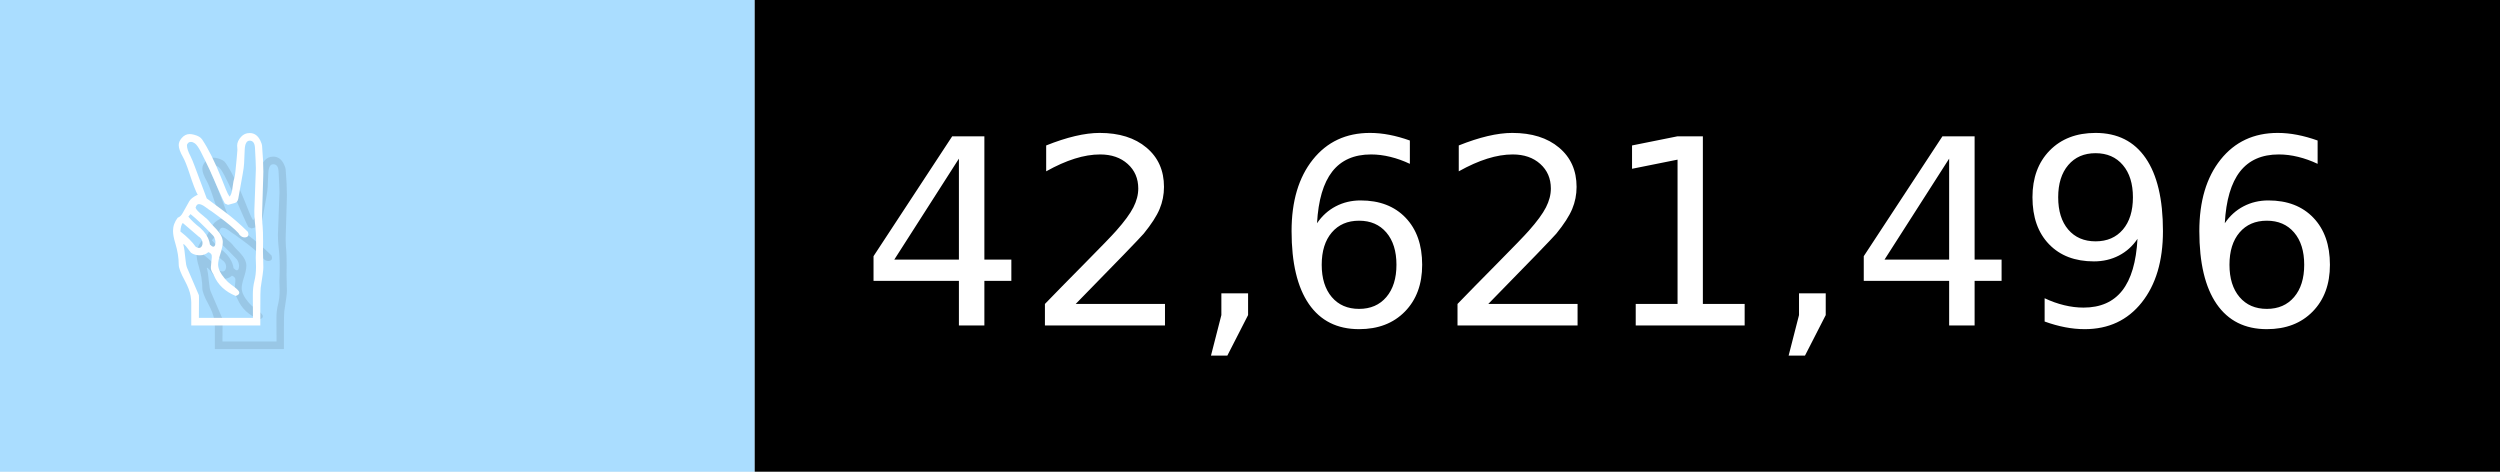
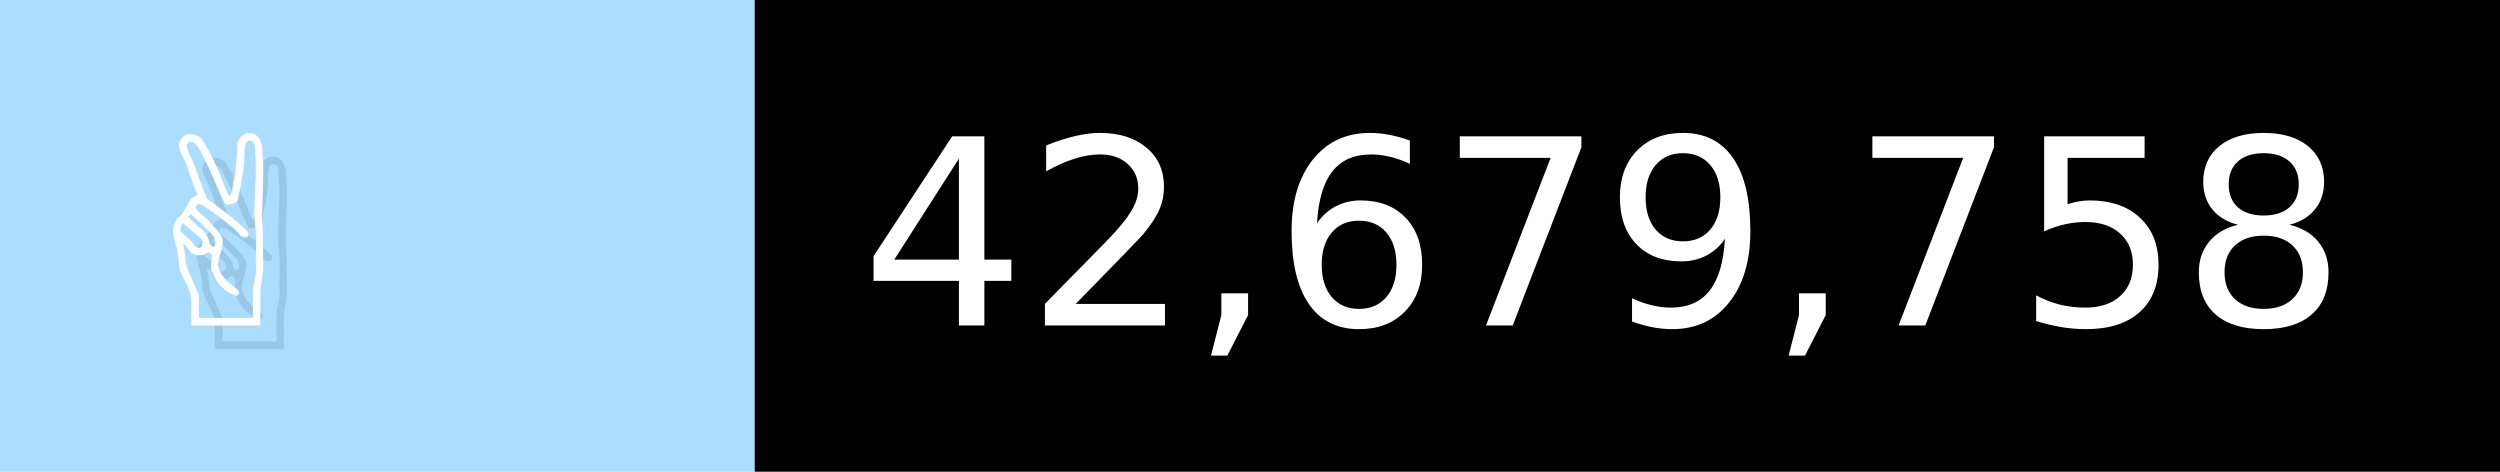
- <svg xmlns="http://www.w3.org/2000/svg" width="106" height="20" viewBox="0 0 1060 200" role="img" aria-label="✌️: 42,621,496">
+ <svg xmlns="http://www.w3.org/2000/svg" width="106" height="20" viewBox="0 0 1060 200" role="img" aria-label="✌️: 42,679,758">
  <g>
    <rect fill="#ADF" width="320" height="200" />
    <rect fill="##f9a" x="320" width="740" height="200" />
  </g>
  <g aria-hidden="true" fill="#fff" text-anchor="start" font-family="Verdana,DejaVu Sans,sans-serif" font-size="110">
    <text x="60" y="148" textLength="220" fill="#000" opacity="0.1">✌️</text>
    <text x="50" y="138" textLength="220">✌️</text>
-     <text x="375" y="148" textLength="640" fill="#000" opacity="0.1">42,621,496</text>
-     <text x="365" y="138" textLength="640">42,621,496</text>
+     <text x="375" y="148" textLength="640" fill="#000" opacity="0.1">42,679,758</text>
+     <text x="365" y="138" textLength="640">42,679,758</text>
  </g>
</svg>
